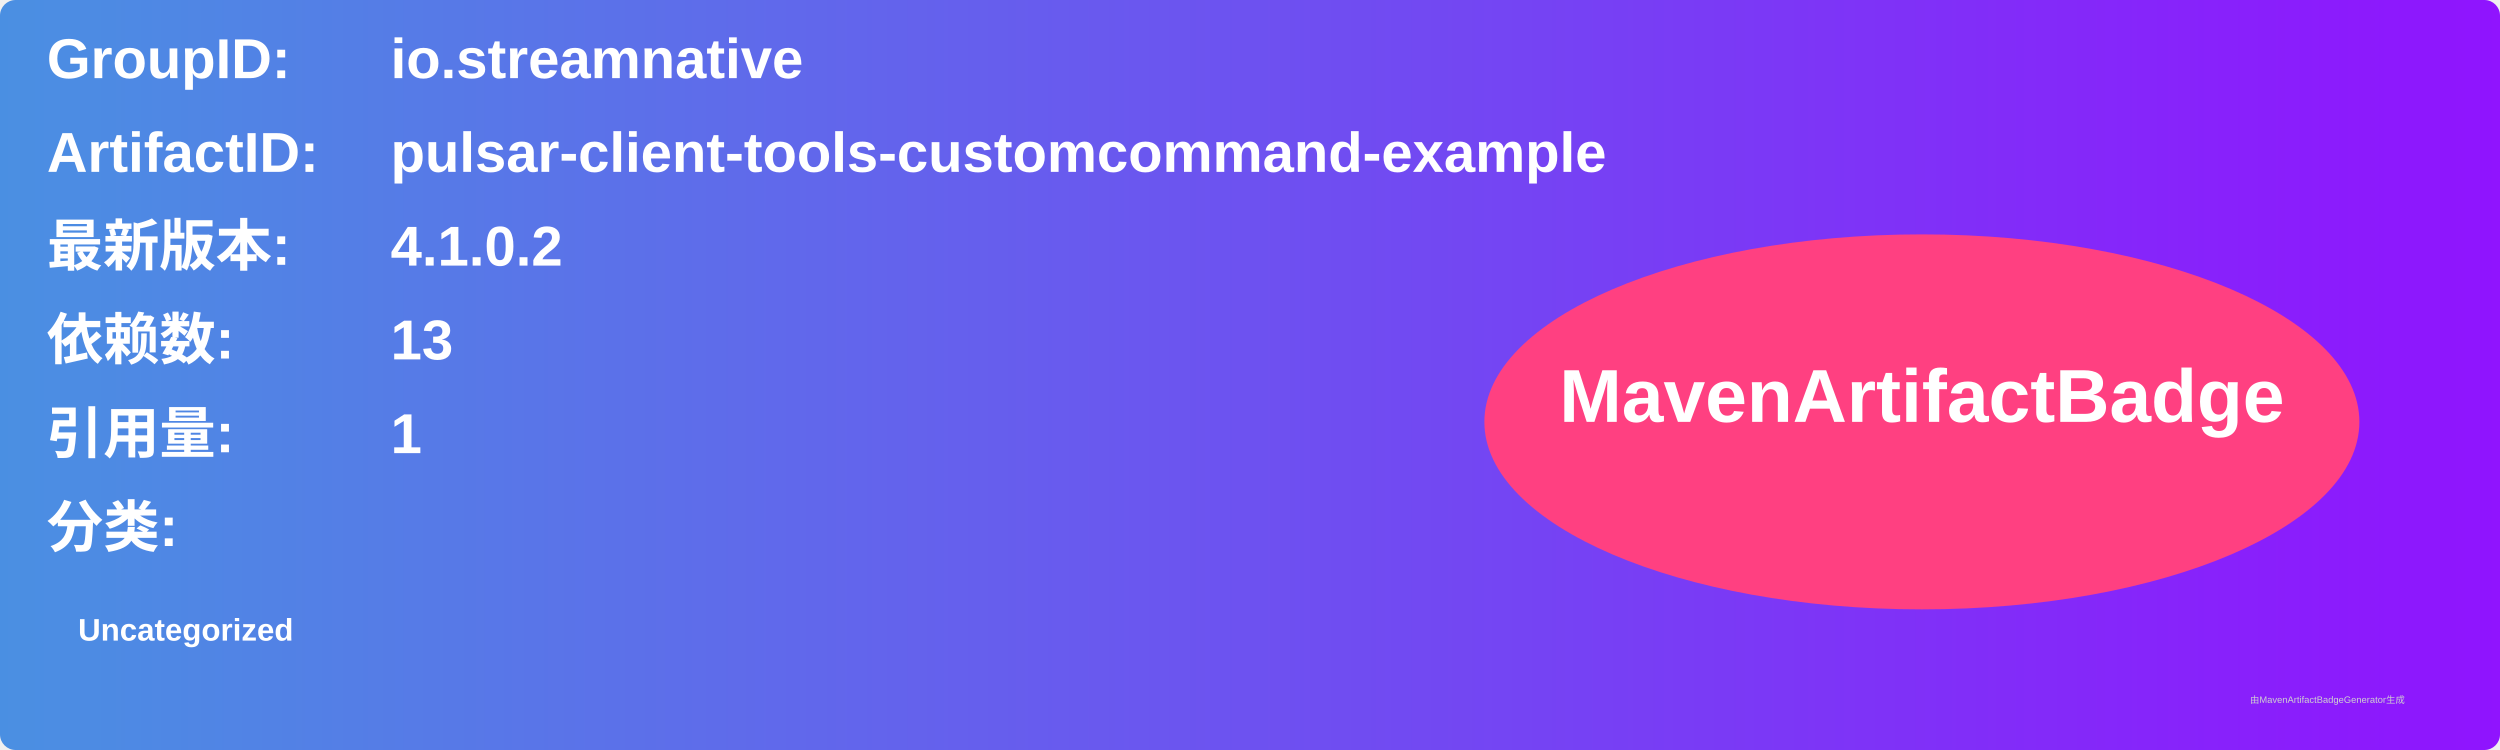
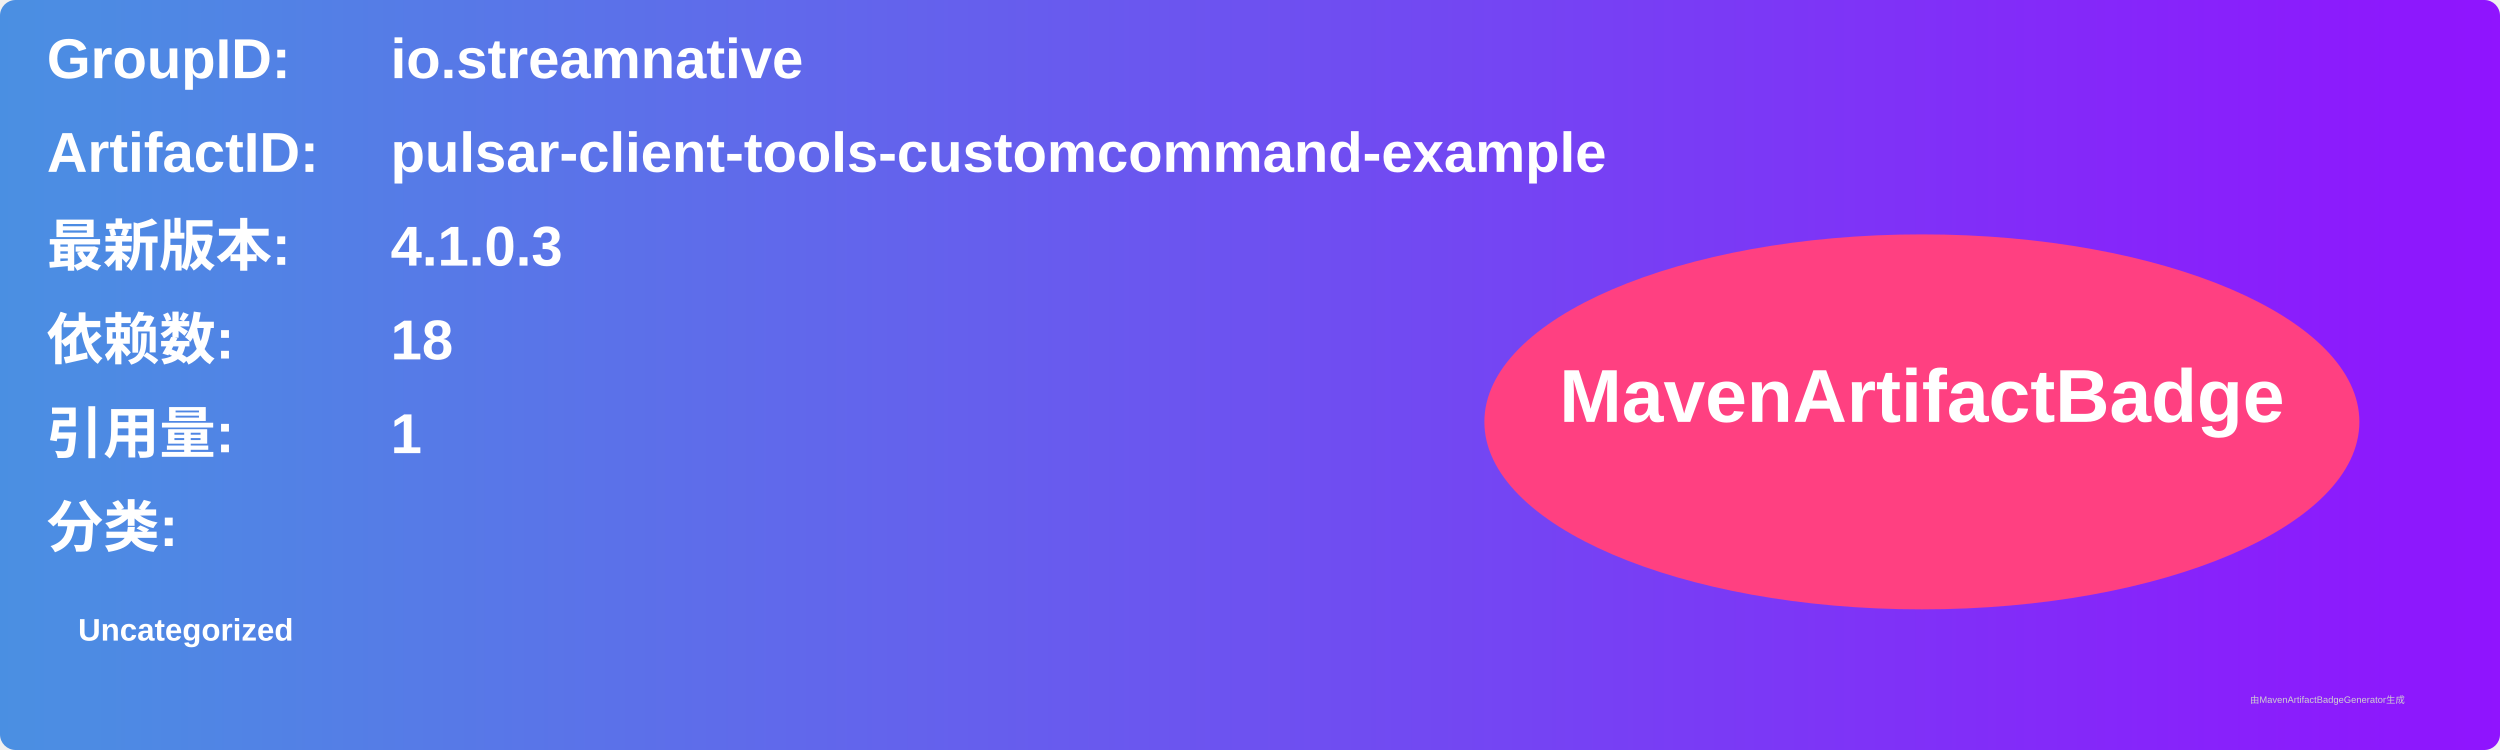
<svg xmlns="http://www.w3.org/2000/svg" width="800" height="240" viewBox="0 0 800 240">
  <linearGradient id="grad" x1="0%" y1="0%" x2="100%" y2="0%">
    <stop offset="0%" stop-color="#4a90e2" />
    <stop offset="100%" stop-color="#9013fe" />
  </linearGradient>
  <rect width="100%" height="100%" rx="5" ry="5" fill="url(#grad)" />
  <g transform="translate(15, 15)">
    <text x="0" y="10" font-family="Arial" font-size="18" fill="white" font-weight="bold" width="260">GroupID:</text>
    <text x="110" y="10" font-family="Arial" font-size="18" fill="white" font-weight="bold" width="460">io.streamnative</text>
    <text x="0" y="40" font-family="Arial" font-size="18" fill="white" font-weight="bold" width="260">ArtifactID:</text>
    <text x="110" y="40" font-family="Arial" font-size="18" fill="white" font-weight="bold" width="460">pulsar-client-tools-customcommand-example</text>
    <text x="0" y="70" font-family="Arial" font-size="18" fill="white" font-weight="bold">最新版本:</text>
    <text x="110" y="70" font-family="Arial" font-size="18" fill="white" font-weight="bold">
-       <tspan font-weight="bold">4.1.0.2</tspan>
+       <tspan font-weight="bold">4.1.0.3</tspan>
    </text>
    <text x="0" y="100" font-family="Arial" font-size="18" fill="white" font-weight="bold">依赖数: </text>
    <text x="110" y="100" font-family="Arial" font-size="18" fill="white">
-       <tspan font-weight="bold">13</tspan>
+       <tspan font-weight="bold">18</tspan>
    </text>
    <text x="0" y="130" font-family="Arial" font-size="18" fill="white" font-weight="bold">引用量: </text>
    <text x="110" y="130" font-family="Arial" font-size="18" fill="white">
      <tspan font-weight="bold">1</tspan>
    </text>
    <text x="0" y="160" font-family="Arial" font-size="18" fill="white" font-weight="bold">分类:</text>
    <text x="10" y="190" font-family="Arial" font-size="10" fill="white">
      <tspan font-weight="bold">Uncategorized</tspan>
    </text>
    <ellipse cx="600" cy="120" rx="140" ry="60" fill="#ff4081" />
    <text x="600" y="120" text-anchor="middle" font-family="Arial" font-size="24" fill="white" font-weight="bold">MavenArtifactBadge</text>
  </g>
  <text x="720" y="225" font-family="Arial" font-size="3" fill="#d0d0d0">由MavenArtifactBadgeGenerator生成</text>
</svg>
